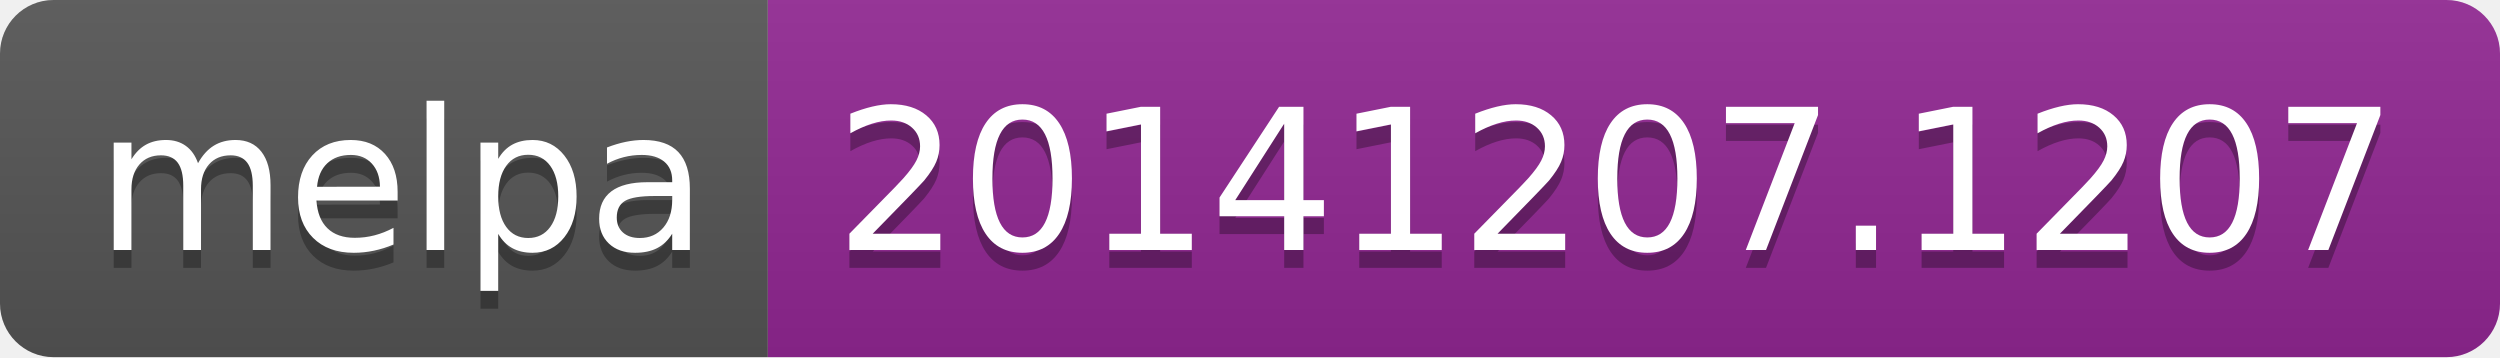
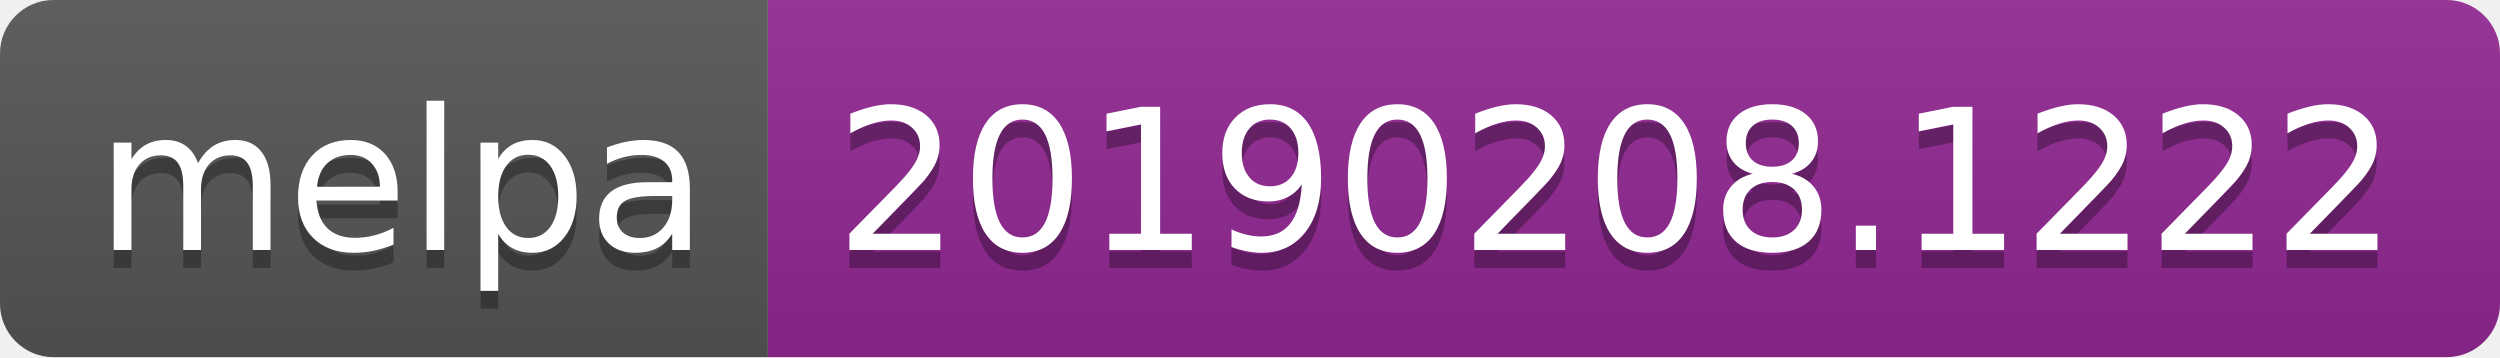
<svg xmlns="http://www.w3.org/2000/svg" width="140" height="20">
  <linearGradient id="b" x2="0" y2="100%">
    <stop offset="0" stop-color="#bbb" stop-opacity=".1" />
    <stop offset="1" stop-opacity=".1" />
  </linearGradient>
  <clipPath id="a">
    <rect width="140" height="20" rx="3" fill="#fff" />
  </clipPath>
  <g clip-path="url(#a)">
    <path fill="#555" d="M0 0h43v20H0z" />
    <path fill="#922793" d="M43 0h97v20H43z" />
    <path fill="url(#b)" d="M0 0h140v20H0z" />
  </g>
  <g fill="#fff" text-anchor="middle" font-family="DejaVu Sans,Verdana,Geneva,sans-serif" font-size="110">
    <text x="225" y="150" fill="#010101" fill-opacity=".3" transform="scale(.1)" textLength="330">melpa</text>
    <text x="225" y="140" transform="scale(.1)" textLength="330">melpa</text>
-     <text x="905" y="150" fill="#010101" fill-opacity=".3" transform="scale(.1)" textLength="870">20141207.1207</text>
-     <text x="905" y="140" transform="scale(.1)" textLength="870">20141207.1207</text>
+     <text x="905" y="150" fill="#010101" fill-opacity=".3" transform="scale(.1)" textLength="870">20190208.1222</text>
+     <text x="905" y="140" transform="scale(.1)" textLength="870">20190208.1222</text>
  </g>
</svg>
